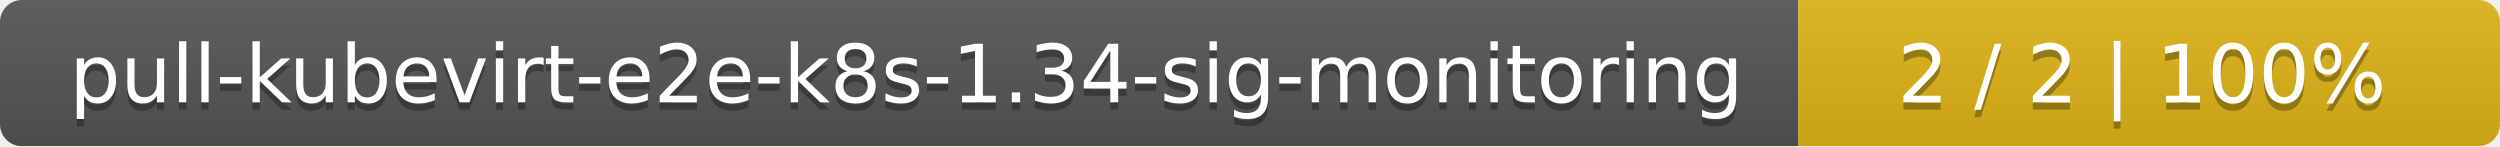
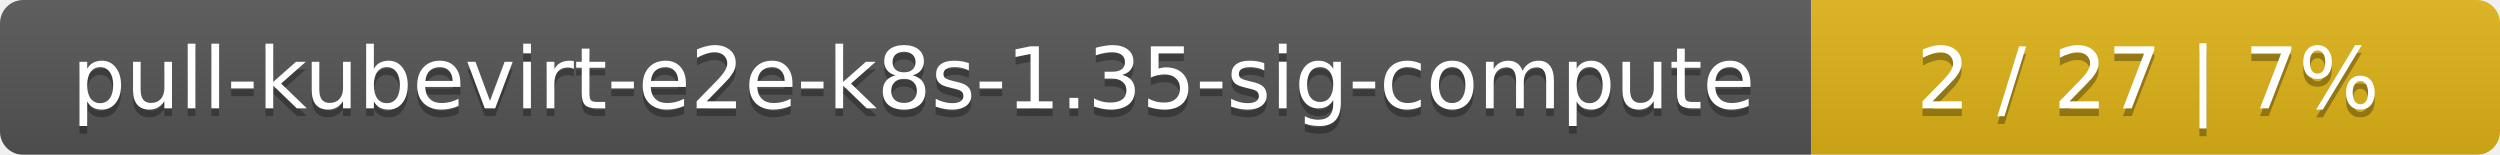
- <svg xmlns="http://www.w3.org/2000/svg" width="342" height="20">
+ <svg xmlns="http://www.w3.org/2000/svg" width="323" height="20">
  <linearGradient id="smooth" x2="0" y2="100%">
    <stop offset="0" stop-color="#bbb" stop-opacity=".1" />
    <stop offset="1" stop-opacity=".1" />
  </linearGradient>
  <mask id="round">
-     <rect width="342" height="20" rx="3" fill="#fff" />
+     <rect width="323" height="20" rx="3" fill="#fff" />
  </mask>
  <g mask="url(#round)">
-     <rect width="246" height="20" fill="#555" />
-     <rect x="246" width="96" height="20" fill="#dfb317" />
-     <rect width="342" height="20" fill="url(#smooth)" />
+     <rect width="234" height="20" fill="#555" />
+     <rect x="234" width="89" height="20" fill="#dfb317" />
+     <rect width="323" height="20" fill="url(#smooth)" />
  </g>
  <g fill="#fff" text-anchor="middle" font-family="DejaVu Sans,Verdana,Geneva,sans-serif" font-size="11">
-     <text x="124" y="15" fill="#010101" fill-opacity=".3">pull-kubevirt-e2e-k8s-1.34-sig-monitoring</text>
-     <text x="124" y="14">pull-kubevirt-e2e-k8s-1.34-sig-monitoring</text>
-     <text x="293" y="15" fill="#010101" fill-opacity=".3">2 / 2    |    100%</text>
-     <text x="293" y="14">2 / 2    |    100%</text>
+     <text x="118" y="15" fill="#010101" fill-opacity=".3">pull-kubevirt-e2e-k8s-1.35-sig-compute</text>
+     <text x="118" y="14">pull-kubevirt-e2e-k8s-1.35-sig-compute</text>
+     <text x="277.5" y="15" fill="#010101" fill-opacity=".3">2 / 27    |    7%</text>
+     <text x="277.5" y="14">2 / 27    |    7%</text>
  </g>
</svg>
